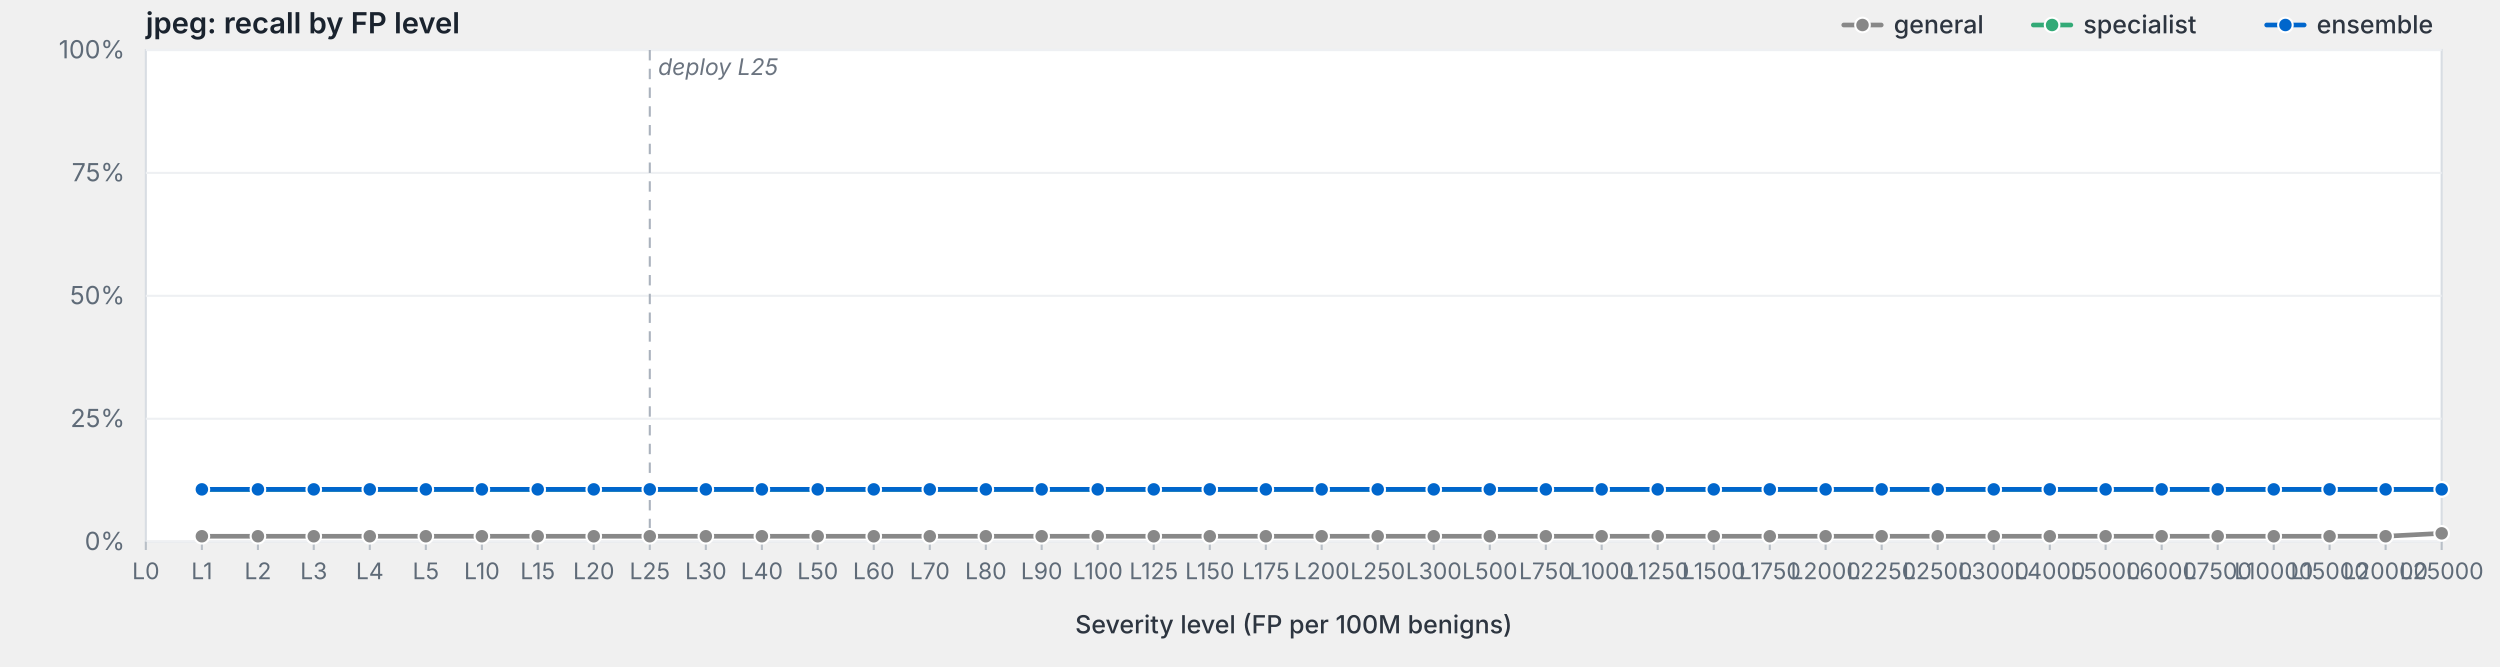
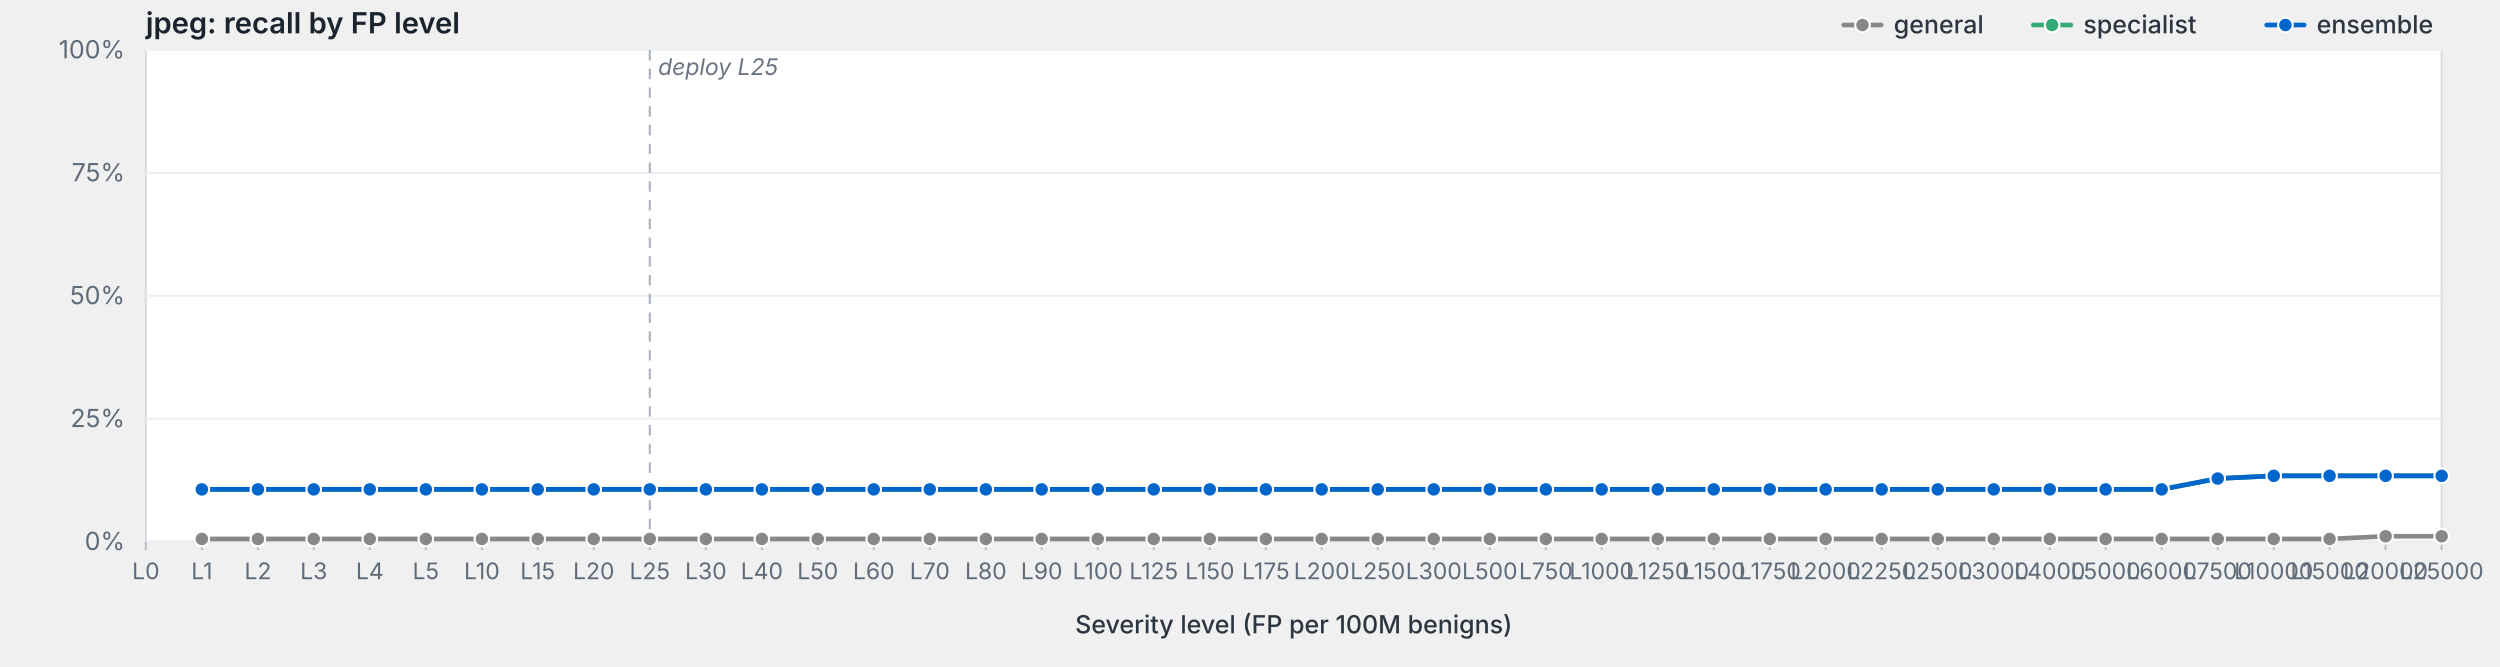
<svg xmlns="http://www.w3.org/2000/svg" viewBox="0 0 1200 320" width="1200" height="320" preserveAspectRatio="xMidYMid meet" role="img" aria-label="jpeg: recall by FP level">
  <style>svg { background: #fdfdfd; }.frame { fill: #fff; stroke: #d8dde3; stroke-width: 1; }.grid { stroke: #eef0f3; stroke-width: 1; }.tick { stroke: #b8bfc7; stroke-width: 1; }.axis-label { fill: #5f6b78; font-family: -apple-system, BlinkMacSystemFont, "Segoe UI", system-ui, sans-serif; font-size: 12px; }.x-label { fill: #5f6b78; font-family: -apple-system, BlinkMacSystemFont, "Segoe UI", system-ui, sans-serif; font-size: 11px; }.axis-title { fill: #2d3540; font-family: -apple-system, BlinkMacSystemFont, "Segoe UI", system-ui, sans-serif; font-size: 12px; font-weight: 500; }.title { fill: #1a232e; font-family: -apple-system, BlinkMacSystemFont, "Segoe UI", system-ui, sans-serif; font-size: 14px; font-weight: 600; }.deploy-marker { stroke: #aab2bd; stroke-width: 1; stroke-dasharray: 5,4; }.deploy-label { fill: #6b7480; font-family: -apple-system, BlinkMacSystemFont, "Segoe UI", system-ui, sans-serif; font-size: 11px; font-style: italic; }.curve { fill: none; stroke-width: 2.25; stroke-linejoin: round; stroke-linecap: round; }.marker { stroke: #fff; stroke-width: 1; }.legend-text { fill: #2d3540; font-family: -apple-system, BlinkMacSystemFont, "Segoe UI", system-ui, sans-serif; font-size: 12px; font-weight: 500; }</style>
  <text class="title" x="70" y="16">jpeg: recall by FP level</text>
  <rect class="frame" x="70" y="24" width="1102" height="236" />
  <line class="grid" x1="70" y1="260.0" x2="1172" y2="260.0" />
  <text class="axis-label" x="60" y="264.0" text-anchor="end">0%</text>
  <line class="grid" x1="70" y1="201.0" x2="1172" y2="201.0" />
  <text class="axis-label" x="60" y="205.0" text-anchor="end">25%</text>
  <line class="grid" x1="70" y1="142.0" x2="1172" y2="142.0" />
  <text class="axis-label" x="60" y="146.0" text-anchor="end">50%</text>
  <line class="grid" x1="70" y1="83.0" x2="1172" y2="83.0" />
  <text class="axis-label" x="60" y="87.0" text-anchor="end">75%</text>
  <line class="grid" x1="70" y1="24.0" x2="1172" y2="24.0" />
  <text class="axis-label" x="60" y="28.0" text-anchor="end">100%</text>
  <line class="deploy-marker" x1="311.9" y1="24" x2="311.9" y2="260" />
  <text class="deploy-label" x="315.9" y="36" text-anchor="start">deploy L25</text>
  <line class="tick" x1="70.0" y1="260" x2="70.0" y2="264" />
  <text class="x-label" x="70.0" y="278" text-anchor="middle">L0</text>
  <line class="tick" x1="96.9" y1="260" x2="96.9" y2="264" />
  <text class="x-label" x="96.9" y="278" text-anchor="middle">L1</text>
  <line class="tick" x1="123.8" y1="260" x2="123.8" y2="264" />
  <text class="x-label" x="123.8" y="278" text-anchor="middle">L2</text>
  <line class="tick" x1="150.6" y1="260" x2="150.6" y2="264" />
  <text class="x-label" x="150.6" y="278" text-anchor="middle">L3</text>
  <line class="tick" x1="177.5" y1="260" x2="177.5" y2="264" />
  <text class="x-label" x="177.5" y="278" text-anchor="middle">L4</text>
  <line class="tick" x1="204.4" y1="260" x2="204.4" y2="264" />
  <text class="x-label" x="204.4" y="278" text-anchor="middle">L5</text>
  <line class="tick" x1="231.3" y1="260" x2="231.3" y2="264" />
  <text class="x-label" x="231.3" y="278" text-anchor="middle">L10</text>
  <line class="tick" x1="258.1" y1="260" x2="258.1" y2="264" />
  <text class="x-label" x="258.1" y="278" text-anchor="middle">L15</text>
  <line class="tick" x1="285.0" y1="260" x2="285.0" y2="264" />
  <text class="x-label" x="285.0" y="278" text-anchor="middle">L20</text>
  <line class="tick" x1="311.9" y1="260" x2="311.9" y2="264" />
  <text class="x-label" x="311.9" y="278" text-anchor="middle">L25</text>
  <line class="tick" x1="338.8" y1="260" x2="338.8" y2="264" />
  <text class="x-label" x="338.8" y="278" text-anchor="middle">L30</text>
  <line class="tick" x1="365.7" y1="260" x2="365.7" y2="264" />
  <text class="x-label" x="365.7" y="278" text-anchor="middle">L40</text>
  <line class="tick" x1="392.5" y1="260" x2="392.5" y2="264" />
  <text class="x-label" x="392.5" y="278" text-anchor="middle">L50</text>
  <line class="tick" x1="419.4" y1="260" x2="419.4" y2="264" />
  <text class="x-label" x="419.4" y="278" text-anchor="middle">L60</text>
  <line class="tick" x1="446.3" y1="260" x2="446.3" y2="264" />
  <text class="x-label" x="446.3" y="278" text-anchor="middle">L70</text>
  <line class="tick" x1="473.2" y1="260" x2="473.2" y2="264" />
  <text class="x-label" x="473.2" y="278" text-anchor="middle">L80</text>
  <line class="tick" x1="500.0" y1="260" x2="500.0" y2="264" />
  <text class="x-label" x="500.0" y="278" text-anchor="middle">L90</text>
  <line class="tick" x1="526.9" y1="260" x2="526.9" y2="264" />
  <text class="x-label" x="526.9" y="278" text-anchor="middle">L100</text>
  <line class="tick" x1="553.8" y1="260" x2="553.8" y2="264" />
  <text class="x-label" x="553.8" y="278" text-anchor="middle">L125</text>
  <line class="tick" x1="580.7" y1="260" x2="580.7" y2="264" />
  <text class="x-label" x="580.7" y="278" text-anchor="middle">L150</text>
  <line class="tick" x1="607.6" y1="260" x2="607.6" y2="264" />
  <text class="x-label" x="607.6" y="278" text-anchor="middle">L175</text>
  <line class="tick" x1="634.4" y1="260" x2="634.4" y2="264" />
  <text class="x-label" x="634.4" y="278" text-anchor="middle">L200</text>
  <line class="tick" x1="661.3" y1="260" x2="661.3" y2="264" />
  <text class="x-label" x="661.3" y="278" text-anchor="middle">L250</text>
  <line class="tick" x1="688.2" y1="260" x2="688.2" y2="264" />
  <text class="x-label" x="688.2" y="278" text-anchor="middle">L300</text>
  <line class="tick" x1="715.1" y1="260" x2="715.1" y2="264" />
  <text class="x-label" x="715.1" y="278" text-anchor="middle">L500</text>
  <line class="tick" x1="742.0" y1="260" x2="742.0" y2="264" />
  <text class="x-label" x="742.0" y="278" text-anchor="middle">L750</text>
  <line class="tick" x1="768.8" y1="260" x2="768.8" y2="264" />
  <text class="x-label" x="768.8" y="278" text-anchor="middle">L1000</text>
  <line class="tick" x1="795.7" y1="260" x2="795.7" y2="264" />
  <text class="x-label" x="795.7" y="278" text-anchor="middle">L1250</text>
  <line class="tick" x1="822.6" y1="260" x2="822.6" y2="264" />
  <text class="x-label" x="822.6" y="278" text-anchor="middle">L1500</text>
  <line class="tick" x1="849.5" y1="260" x2="849.5" y2="264" />
  <text class="x-label" x="849.5" y="278" text-anchor="middle">L1750</text>
  <line class="tick" x1="876.3" y1="260" x2="876.3" y2="264" />
  <text class="x-label" x="876.3" y="278" text-anchor="middle">L2000</text>
  <line class="tick" x1="903.2" y1="260" x2="903.2" y2="264" />
  <text class="x-label" x="903.2" y="278" text-anchor="middle">L2250</text>
  <line class="tick" x1="930.1" y1="260" x2="930.1" y2="264" />
  <text class="x-label" x="930.1" y="278" text-anchor="middle">L2500</text>
  <line class="tick" x1="957.0" y1="260" x2="957.0" y2="264" />
  <text class="x-label" x="957.0" y="278" text-anchor="middle">L3000</text>
  <line class="tick" x1="983.9" y1="260" x2="983.9" y2="264" />
  <text class="x-label" x="983.9" y="278" text-anchor="middle">L4000</text>
  <line class="tick" x1="1010.7" y1="260" x2="1010.7" y2="264" />
  <text class="x-label" x="1010.7" y="278" text-anchor="middle">L5000</text>
  <line class="tick" x1="1037.6" y1="260" x2="1037.6" y2="264" />
  <text class="x-label" x="1037.6" y="278" text-anchor="middle">L6000</text>
  <line class="tick" x1="1064.5" y1="260" x2="1064.5" y2="264" />
  <text class="x-label" x="1064.5" y="278" text-anchor="middle">L7500</text>
  <line class="tick" x1="1091.4" y1="260" x2="1091.4" y2="264" />
  <text class="x-label" x="1091.4" y="278" text-anchor="middle">L10000</text>
  <line class="tick" x1="1118.2" y1="260" x2="1118.2" y2="264" />
  <text class="x-label" x="1118.2" y="278" text-anchor="middle">L15000</text>
  <line class="tick" x1="1145.1" y1="260" x2="1145.1" y2="264" />
  <text class="x-label" x="1145.1" y="278" text-anchor="middle">L20000</text>
  <line class="tick" x1="1172.0" y1="260" x2="1172.0" y2="264" />
  <text class="x-label" x="1172.0" y="278" text-anchor="middle">L25000</text>
  <text class="axis-title" x="621.0" y="304" text-anchor="middle">Severity level (FP per 100M benigns)</text>
-   <path class="curve" d="M96.9,257.4 L123.8,257.4 L150.6,257.4 L177.5,257.4 L204.4,257.4 L231.3,257.4 L258.1,257.4 L285.0,257.4 L311.9,257.4 L338.8,257.4 L365.7,257.4 L392.5,257.4 L419.4,257.4 L446.3,257.4 L473.2,257.4 L500.0,257.4 L526.9,257.4 L553.8,257.4 L580.7,257.4 L607.6,257.4 L634.4,257.4 L661.3,257.4 L688.2,257.4 L715.1,257.4 L742.0,257.4 L768.8,257.4 L795.7,257.4 L822.6,257.4 L849.5,257.4 L876.3,257.4 L903.2,257.4 L930.1,257.4 L957.0,257.4 L983.9,257.4 L1010.7,257.4 L1037.6,257.4 L1064.5,257.4 L1091.4,257.4 L1118.2,257.4 L1145.1,257.4 L1172.0,256.0" stroke="#888" />
-   <circle class="marker" cx="96.9" cy="257.4" r="3.5" fill="#888" />
-   <circle class="marker" cx="123.8" cy="257.4" r="3.5" fill="#888" />
-   <circle class="marker" cx="150.6" cy="257.4" r="3.5" fill="#888" />
-   <circle class="marker" cx="177.5" cy="257.4" r="3.5" fill="#888" />
-   <circle class="marker" cx="204.4" cy="257.4" r="3.5" fill="#888" />
-   <circle class="marker" cx="231.3" cy="257.4" r="3.5" fill="#888" />
-   <circle class="marker" cx="258.1" cy="257.4" r="3.5" fill="#888" />
-   <circle class="marker" cx="285.0" cy="257.4" r="3.5" fill="#888" />
-   <circle class="marker" cx="311.9" cy="257.4" r="3.5" fill="#888" />
-   <circle class="marker" cx="338.8" cy="257.4" r="3.5" fill="#888" />
-   <circle class="marker" cx="365.7" cy="257.4" r="3.5" fill="#888" />
-   <circle class="marker" cx="392.5" cy="257.4" r="3.5" fill="#888" />
-   <circle class="marker" cx="419.4" cy="257.4" r="3.5" fill="#888" />
-   <circle class="marker" cx="446.3" cy="257.4" r="3.5" fill="#888" />
-   <circle class="marker" cx="473.2" cy="257.4" r="3.5" fill="#888" />
-   <circle class="marker" cx="500.0" cy="257.4" r="3.5" fill="#888" />
-   <circle class="marker" cx="526.9" cy="257.4" r="3.5" fill="#888" />
-   <circle class="marker" cx="553.8" cy="257.4" r="3.5" fill="#888" />
-   <circle class="marker" cx="580.7" cy="257.4" r="3.5" fill="#888" />
-   <circle class="marker" cx="607.6" cy="257.4" r="3.5" fill="#888" />
-   <circle class="marker" cx="634.4" cy="257.4" r="3.5" fill="#888" />
-   <circle class="marker" cx="661.3" cy="257.4" r="3.5" fill="#888" />
-   <circle class="marker" cx="688.2" cy="257.4" r="3.5" fill="#888" />
-   <circle class="marker" cx="715.1" cy="257.4" r="3.5" fill="#888" />
-   <circle class="marker" cx="742.0" cy="257.4" r="3.5" fill="#888" />
-   <circle class="marker" cx="768.8" cy="257.4" r="3.5" fill="#888" />
-   <circle class="marker" cx="795.7" cy="257.4" r="3.5" fill="#888" />
-   <circle class="marker" cx="822.6" cy="257.4" r="3.5" fill="#888" />
-   <circle class="marker" cx="849.5" cy="257.4" r="3.5" fill="#888" />
-   <circle class="marker" cx="876.3" cy="257.4" r="3.5" fill="#888" />
-   <circle class="marker" cx="903.2" cy="257.4" r="3.5" fill="#888" />
-   <circle class="marker" cx="930.1" cy="257.4" r="3.5" fill="#888" />
-   <circle class="marker" cx="957.0" cy="257.4" r="3.5" fill="#888" />
-   <circle class="marker" cx="983.9" cy="257.4" r="3.5" fill="#888" />
-   <circle class="marker" cx="1010.7" cy="257.4" r="3.5" fill="#888" />
-   <circle class="marker" cx="1037.6" cy="257.4" r="3.5" fill="#888" />
-   <circle class="marker" cx="1064.5" cy="257.4" r="3.5" fill="#888" />
-   <circle class="marker" cx="1091.4" cy="257.4" r="3.5" fill="#888" />
-   <circle class="marker" cx="1118.2" cy="257.4" r="3.5" fill="#888" />
+   <path class="curve" d="M96.9,258.7 L123.8,258.7 L150.6,258.7 L177.5,258.7 L204.4,258.7 L231.3,258.7 L258.1,258.7 L285.0,258.7 L311.9,258.7 L338.8,258.7 L365.7,258.7 L392.5,258.7 L419.4,258.7 L446.3,258.7 L473.2,258.7 L500.0,258.7 L526.9,258.7 L553.8,258.7 L580.7,258.7 L607.6,258.7 L634.4,258.7 L661.3,258.7 L688.2,258.7 L715.1,258.7 L742.0,258.7 L768.8,258.7 L795.7,258.7 L822.6,258.7 L849.5,258.7 L876.3,258.7 L903.2,258.7 L930.1,258.7 L957.0,258.7 L983.9,258.7 L1010.7,258.7 L1037.6,258.7 L1064.5,258.7 L1091.4,258.7 L1118.2,258.7 L1145.1,257.4 L1172.0,257.4" stroke="#888" />
+   <circle class="marker" cx="96.9" cy="258.7" r="3.5" fill="#888" />
+   <circle class="marker" cx="123.8" cy="258.7" r="3.5" fill="#888" />
+   <circle class="marker" cx="150.6" cy="258.7" r="3.5" fill="#888" />
+   <circle class="marker" cx="177.5" cy="258.7" r="3.5" fill="#888" />
+   <circle class="marker" cx="204.4" cy="258.7" r="3.5" fill="#888" />
+   <circle class="marker" cx="231.3" cy="258.7" r="3.5" fill="#888" />
+   <circle class="marker" cx="258.1" cy="258.7" r="3.5" fill="#888" />
+   <circle class="marker" cx="285.0" cy="258.7" r="3.5" fill="#888" />
+   <circle class="marker" cx="311.9" cy="258.7" r="3.5" fill="#888" />
+   <circle class="marker" cx="338.8" cy="258.7" r="3.5" fill="#888" />
+   <circle class="marker" cx="365.7" cy="258.7" r="3.5" fill="#888" />
+   <circle class="marker" cx="392.5" cy="258.7" r="3.5" fill="#888" />
+   <circle class="marker" cx="419.4" cy="258.7" r="3.5" fill="#888" />
+   <circle class="marker" cx="446.3" cy="258.7" r="3.5" fill="#888" />
+   <circle class="marker" cx="473.2" cy="258.7" r="3.5" fill="#888" />
+   <circle class="marker" cx="500.0" cy="258.7" r="3.5" fill="#888" />
+   <circle class="marker" cx="526.9" cy="258.7" r="3.5" fill="#888" />
+   <circle class="marker" cx="553.8" cy="258.7" r="3.5" fill="#888" />
+   <circle class="marker" cx="580.7" cy="258.7" r="3.5" fill="#888" />
+   <circle class="marker" cx="607.6" cy="258.7" r="3.5" fill="#888" />
+   <circle class="marker" cx="634.4" cy="258.7" r="3.5" fill="#888" />
+   <circle class="marker" cx="661.3" cy="258.7" r="3.5" fill="#888" />
+   <circle class="marker" cx="688.2" cy="258.7" r="3.5" fill="#888" />
+   <circle class="marker" cx="715.1" cy="258.7" r="3.5" fill="#888" />
+   <circle class="marker" cx="742.0" cy="258.7" r="3.5" fill="#888" />
+   <circle class="marker" cx="768.8" cy="258.7" r="3.5" fill="#888" />
+   <circle class="marker" cx="795.7" cy="258.7" r="3.5" fill="#888" />
+   <circle class="marker" cx="822.6" cy="258.7" r="3.5" fill="#888" />
+   <circle class="marker" cx="849.5" cy="258.7" r="3.5" fill="#888" />
+   <circle class="marker" cx="876.3" cy="258.7" r="3.5" fill="#888" />
+   <circle class="marker" cx="903.2" cy="258.7" r="3.5" fill="#888" />
+   <circle class="marker" cx="930.1" cy="258.7" r="3.5" fill="#888" />
+   <circle class="marker" cx="957.0" cy="258.7" r="3.5" fill="#888" />
+   <circle class="marker" cx="983.9" cy="258.7" r="3.5" fill="#888" />
+   <circle class="marker" cx="1010.7" cy="258.7" r="3.5" fill="#888" />
+   <circle class="marker" cx="1037.6" cy="258.7" r="3.5" fill="#888" />
+   <circle class="marker" cx="1064.5" cy="258.7" r="3.5" fill="#888" />
+   <circle class="marker" cx="1091.4" cy="258.7" r="3.5" fill="#888" />
+   <circle class="marker" cx="1118.2" cy="258.7" r="3.5" fill="#888" />
  <circle class="marker" cx="1145.1" cy="257.4" r="3.5" fill="#888" />
-   <circle class="marker" cx="1172.0" cy="256.0" r="3.5" fill="#888" />
-   <path class="curve" d="M96.9,234.9 L123.8,234.9 L150.6,234.9 L177.5,234.9 L204.4,234.9 L231.3,234.9 L258.1,234.9 L285.0,234.9 L311.9,234.9 L338.8,234.9 L365.7,234.9 L392.5,234.9 L419.4,234.9 L446.3,234.9 L473.2,234.9 L500.0,234.9 L526.9,234.9 L553.8,234.9 L580.7,234.9 L607.6,234.9 L634.4,234.9 L661.3,234.9 L688.2,234.9 L715.1,234.9 L742.0,234.9 L768.8,234.9 L795.7,234.9 L822.6,234.9 L849.5,234.9 L876.3,234.9 L903.2,234.9 L930.1,234.9 L957.0,234.9 L983.9,234.9 L1010.7,234.9 L1037.6,234.9 L1064.5,234.9 L1091.4,234.9 L1118.2,234.9 L1145.1,234.9 L1172.0,234.9" stroke="#3a7" />
+   <circle class="marker" cx="1172.0" cy="257.4" r="3.5" fill="#888" />
+   <path class="curve" d="M96.9,234.9 L123.8,234.9 L150.6,234.9 L177.5,234.9 L204.4,234.9 L231.3,234.9 L258.1,234.9 L285.0,234.9 L311.9,234.9 L338.8,234.9 L365.7,234.9 L392.5,234.9 L419.4,234.9 L446.3,234.9 L473.2,234.9 L500.0,234.9 L526.9,234.9 L553.8,234.9 L580.7,234.9 L607.6,234.9 L634.4,234.9 L661.3,234.9 L688.2,234.9 L715.1,234.9 L742.0,234.9 L768.8,234.9 L795.7,234.9 L822.6,234.9 L849.5,234.9 L876.3,234.9 L903.2,234.9 L930.1,234.9 L957.0,234.9 L983.9,234.9 L1010.7,234.9 L1037.6,234.9 L1064.5,229.7 L1091.4,228.4 L1118.2,228.4 L1145.1,228.4 L1172.0,228.4" stroke="#3a7" />
  <circle class="marker" cx="96.9" cy="234.9" r="3.5" fill="#3a7" />
  <circle class="marker" cx="123.8" cy="234.9" r="3.5" fill="#3a7" />
  <circle class="marker" cx="150.6" cy="234.9" r="3.5" fill="#3a7" />
  <circle class="marker" cx="177.5" cy="234.9" r="3.5" fill="#3a7" />
  <circle class="marker" cx="204.4" cy="234.9" r="3.5" fill="#3a7" />
  <circle class="marker" cx="231.3" cy="234.9" r="3.5" fill="#3a7" />
  <circle class="marker" cx="258.1" cy="234.9" r="3.5" fill="#3a7" />
  <circle class="marker" cx="285.0" cy="234.9" r="3.5" fill="#3a7" />
  <circle class="marker" cx="311.9" cy="234.9" r="3.5" fill="#3a7" />
  <circle class="marker" cx="338.8" cy="234.9" r="3.5" fill="#3a7" />
  <circle class="marker" cx="365.7" cy="234.9" r="3.5" fill="#3a7" />
  <circle class="marker" cx="392.5" cy="234.9" r="3.5" fill="#3a7" />
  <circle class="marker" cx="419.4" cy="234.9" r="3.5" fill="#3a7" />
  <circle class="marker" cx="446.3" cy="234.9" r="3.5" fill="#3a7" />
  <circle class="marker" cx="473.2" cy="234.9" r="3.5" fill="#3a7" />
  <circle class="marker" cx="500.0" cy="234.9" r="3.5" fill="#3a7" />
  <circle class="marker" cx="526.9" cy="234.9" r="3.5" fill="#3a7" />
  <circle class="marker" cx="553.8" cy="234.9" r="3.5" fill="#3a7" />
  <circle class="marker" cx="580.7" cy="234.9" r="3.5" fill="#3a7" />
  <circle class="marker" cx="607.6" cy="234.9" r="3.5" fill="#3a7" />
  <circle class="marker" cx="634.4" cy="234.9" r="3.5" fill="#3a7" />
  <circle class="marker" cx="661.3" cy="234.9" r="3.5" fill="#3a7" />
  <circle class="marker" cx="688.2" cy="234.9" r="3.5" fill="#3a7" />
  <circle class="marker" cx="715.1" cy="234.9" r="3.5" fill="#3a7" />
  <circle class="marker" cx="742.0" cy="234.9" r="3.5" fill="#3a7" />
  <circle class="marker" cx="768.8" cy="234.9" r="3.5" fill="#3a7" />
  <circle class="marker" cx="795.7" cy="234.9" r="3.5" fill="#3a7" />
  <circle class="marker" cx="822.6" cy="234.9" r="3.5" fill="#3a7" />
  <circle class="marker" cx="849.5" cy="234.9" r="3.5" fill="#3a7" />
  <circle class="marker" cx="876.3" cy="234.9" r="3.5" fill="#3a7" />
  <circle class="marker" cx="903.2" cy="234.9" r="3.5" fill="#3a7" />
  <circle class="marker" cx="930.1" cy="234.9" r="3.5" fill="#3a7" />
  <circle class="marker" cx="957.0" cy="234.9" r="3.5" fill="#3a7" />
  <circle class="marker" cx="983.9" cy="234.9" r="3.5" fill="#3a7" />
  <circle class="marker" cx="1010.7" cy="234.9" r="3.5" fill="#3a7" />
  <circle class="marker" cx="1037.6" cy="234.9" r="3.5" fill="#3a7" />
-   <circle class="marker" cx="1064.5" cy="234.9" r="3.5" fill="#3a7" />
-   <circle class="marker" cx="1091.4" cy="234.9" r="3.5" fill="#3a7" />
-   <circle class="marker" cx="1118.2" cy="234.9" r="3.5" fill="#3a7" />
-   <circle class="marker" cx="1145.1" cy="234.9" r="3.5" fill="#3a7" />
-   <circle class="marker" cx="1172.0" cy="234.9" r="3.5" fill="#3a7" />
-   <path class="curve" d="M96.9,234.9 L123.8,234.9 L150.6,234.9 L177.5,234.9 L204.4,234.9 L231.3,234.9 L258.1,234.9 L285.0,234.9 L311.9,234.9 L338.8,234.9 L365.7,234.9 L392.5,234.9 L419.4,234.9 L446.3,234.9 L473.2,234.9 L500.0,234.9 L526.9,234.9 L553.8,234.9 L580.7,234.9 L607.6,234.9 L634.4,234.9 L661.3,234.9 L688.2,234.9 L715.1,234.9 L742.0,234.9 L768.8,234.9 L795.7,234.9 L822.6,234.9 L849.5,234.9 L876.3,234.9 L903.2,234.9 L930.1,234.9 L957.0,234.9 L983.9,234.9 L1010.7,234.9 L1037.6,234.9 L1064.5,234.9 L1091.4,234.9 L1118.2,234.9 L1145.1,234.9 L1172.0,234.9" stroke="#06c" />
+   <circle class="marker" cx="1064.5" cy="229.7" r="3.5" fill="#3a7" />
+   <circle class="marker" cx="1091.4" cy="228.4" r="3.5" fill="#3a7" />
+   <circle class="marker" cx="1118.2" cy="228.4" r="3.5" fill="#3a7" />
+   <circle class="marker" cx="1145.1" cy="228.4" r="3.5" fill="#3a7" />
+   <circle class="marker" cx="1172.0" cy="228.4" r="3.5" fill="#3a7" />
+   <path class="curve" d="M96.9,234.9 L123.8,234.9 L150.6,234.9 L177.5,234.9 L204.4,234.9 L231.3,234.9 L258.1,234.9 L285.0,234.9 L311.9,234.9 L338.8,234.9 L365.7,234.9 L392.5,234.9 L419.4,234.9 L446.3,234.9 L473.2,234.9 L500.0,234.9 L526.9,234.9 L553.8,234.9 L580.7,234.9 L607.6,234.9 L634.4,234.9 L661.3,234.9 L688.2,234.9 L715.1,234.9 L742.0,234.9 L768.8,234.9 L795.7,234.9 L822.6,234.9 L849.5,234.9 L876.3,234.9 L903.2,234.9 L930.1,234.9 L957.0,234.9 L983.9,234.9 L1010.7,234.9 L1037.6,234.9 L1064.5,229.7 L1091.4,228.4 L1118.2,228.4 L1145.1,228.4 L1172.0,228.4" stroke="#06c" />
  <circle class="marker" cx="96.9" cy="234.9" r="3.5" fill="#06c" />
  <circle class="marker" cx="123.8" cy="234.9" r="3.5" fill="#06c" />
  <circle class="marker" cx="150.6" cy="234.9" r="3.5" fill="#06c" />
  <circle class="marker" cx="177.5" cy="234.9" r="3.5" fill="#06c" />
  <circle class="marker" cx="204.4" cy="234.9" r="3.5" fill="#06c" />
  <circle class="marker" cx="231.3" cy="234.9" r="3.5" fill="#06c" />
  <circle class="marker" cx="258.1" cy="234.9" r="3.5" fill="#06c" />
  <circle class="marker" cx="285.0" cy="234.9" r="3.5" fill="#06c" />
  <circle class="marker" cx="311.9" cy="234.9" r="3.5" fill="#06c" />
  <circle class="marker" cx="338.8" cy="234.9" r="3.5" fill="#06c" />
  <circle class="marker" cx="365.7" cy="234.9" r="3.5" fill="#06c" />
  <circle class="marker" cx="392.5" cy="234.9" r="3.5" fill="#06c" />
  <circle class="marker" cx="419.4" cy="234.9" r="3.5" fill="#06c" />
  <circle class="marker" cx="446.3" cy="234.9" r="3.5" fill="#06c" />
  <circle class="marker" cx="473.2" cy="234.9" r="3.5" fill="#06c" />
  <circle class="marker" cx="500.0" cy="234.9" r="3.5" fill="#06c" />
  <circle class="marker" cx="526.9" cy="234.9" r="3.5" fill="#06c" />
  <circle class="marker" cx="553.8" cy="234.9" r="3.5" fill="#06c" />
  <circle class="marker" cx="580.7" cy="234.9" r="3.5" fill="#06c" />
  <circle class="marker" cx="607.6" cy="234.9" r="3.5" fill="#06c" />
  <circle class="marker" cx="634.4" cy="234.9" r="3.5" fill="#06c" />
  <circle class="marker" cx="661.3" cy="234.9" r="3.5" fill="#06c" />
  <circle class="marker" cx="688.2" cy="234.9" r="3.5" fill="#06c" />
  <circle class="marker" cx="715.1" cy="234.9" r="3.5" fill="#06c" />
  <circle class="marker" cx="742.0" cy="234.9" r="3.5" fill="#06c" />
  <circle class="marker" cx="768.8" cy="234.9" r="3.5" fill="#06c" />
  <circle class="marker" cx="795.7" cy="234.9" r="3.5" fill="#06c" />
  <circle class="marker" cx="822.6" cy="234.9" r="3.5" fill="#06c" />
  <circle class="marker" cx="849.5" cy="234.9" r="3.5" fill="#06c" />
  <circle class="marker" cx="876.3" cy="234.9" r="3.5" fill="#06c" />
  <circle class="marker" cx="903.2" cy="234.9" r="3.5" fill="#06c" />
  <circle class="marker" cx="930.1" cy="234.9" r="3.5" fill="#06c" />
  <circle class="marker" cx="957.0" cy="234.9" r="3.5" fill="#06c" />
  <circle class="marker" cx="983.9" cy="234.9" r="3.5" fill="#06c" />
  <circle class="marker" cx="1010.7" cy="234.9" r="3.5" fill="#06c" />
  <circle class="marker" cx="1037.6" cy="234.9" r="3.5" fill="#06c" />
-   <circle class="marker" cx="1064.5" cy="234.9" r="3.5" fill="#06c" />
-   <circle class="marker" cx="1091.4" cy="234.9" r="3.5" fill="#06c" />
-   <circle class="marker" cx="1118.2" cy="234.9" r="3.5" fill="#06c" />
-   <circle class="marker" cx="1145.1" cy="234.9" r="3.5" fill="#06c" />
-   <circle class="marker" cx="1172.0" cy="234.9" r="3.5" fill="#06c" />
+   <circle class="marker" cx="1064.5" cy="229.7" r="3.5" fill="#06c" />
+   <circle class="marker" cx="1091.4" cy="228.4" r="3.5" fill="#06c" />
+   <circle class="marker" cx="1118.2" cy="228.4" r="3.5" fill="#06c" />
+   <circle class="marker" cx="1145.1" cy="228.4" r="3.5" fill="#06c" />
+   <circle class="marker" cx="1172.0" cy="228.4" r="3.5" fill="#06c" />
  <line x1="1088.0" y1="12.0" x2="1106.0" y2="12.0" stroke="#06c" stroke-width="2.25" stroke-linecap="round" />
  <circle cx="1097.0" cy="12.0" r="3.5" fill="#06c" stroke="#fff" stroke-width="1" />
  <text class="legend-text" x="1112.0" y="16.0">ensemble</text>
  <line x1="976.0" y1="12.0" x2="994.0" y2="12.0" stroke="#3a7" stroke-width="2.25" stroke-linecap="round" />
  <circle cx="985.0" cy="12.0" r="3.5" fill="#3a7" stroke="#fff" stroke-width="1" />
  <text class="legend-text" x="1000.0" y="16.0">specialist</text>
  <line x1="885.0" y1="12.0" x2="903.0" y2="12.0" stroke="#888" stroke-width="2.25" stroke-linecap="round" />
  <circle cx="894.0" cy="12.0" r="3.5" fill="#888" stroke="#fff" stroke-width="1" />
  <text class="legend-text" x="909.0" y="16.0">general</text>
</svg>
